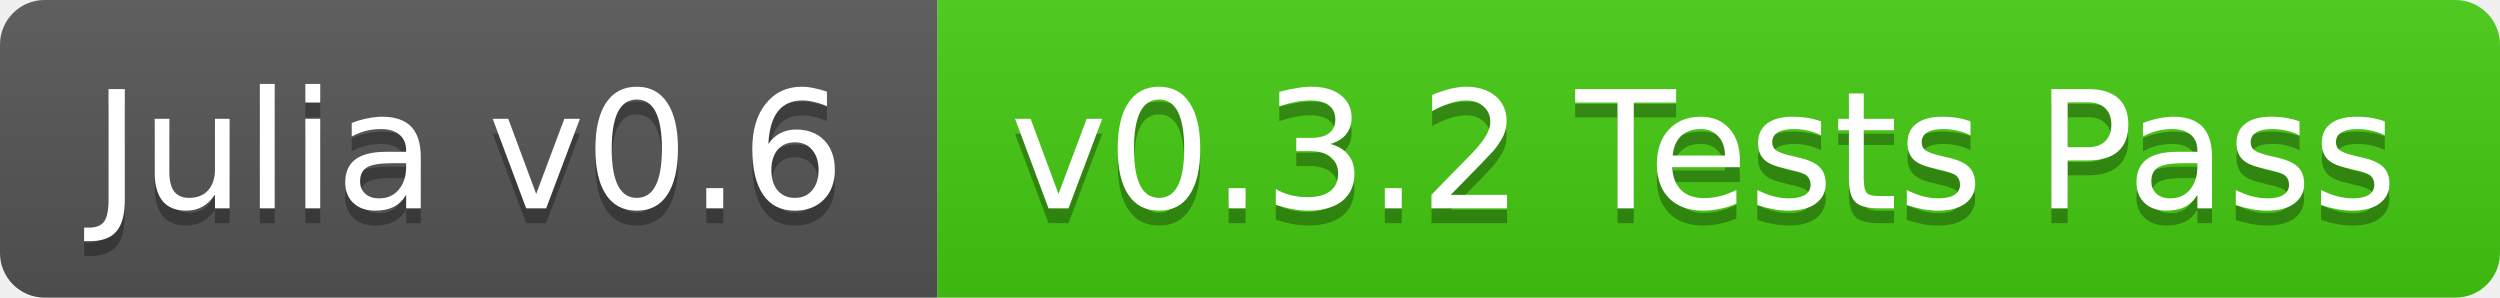
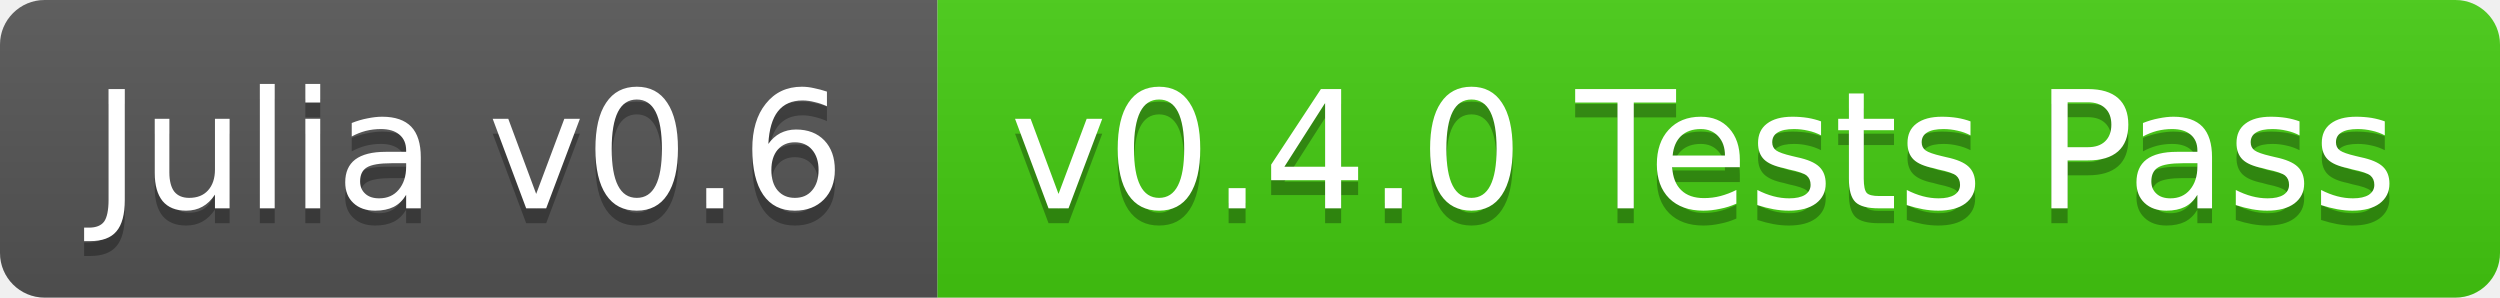
<svg xmlns="http://www.w3.org/2000/svg" width="168" height="20">
  <linearGradient id="b" x2="0" y2="100%">
    <stop offset="0" stop-color="#bbb" stop-opacity=".1" />
    <stop offset="1" stop-opacity=".1" />
  </linearGradient>
  <clipPath id="a">
    <rect width="168" height="20" rx="3" fill="#fff" />
  </clipPath>
  <g clip-path="url(#a)">
    <path fill="#555" d="M0 0h63v20H0z" />
    <path fill="#4c1" d="M63 0h105v20H63z" />
    <path fill="url(#b)" d="M0 0h168v20H0z" />
  </g>
  <g fill="#fff" text-anchor="middle" font-family="DejaVu Sans,Verdana,Geneva,sans-serif" font-size="11">
    <text x="31.5" y="15" fill="#010101" fill-opacity=".3">Julia v0.6</text>
    <text x="31.5" y="14">Julia v0.6</text>
-     <text x="114.5" y="15" fill="#010101" fill-opacity=".3">v0.3.2 Tests Pass</text>
-     <text x="114.5" y="14">v0.3.2 Tests Pass</text>
+     <text x="114.5" y="15" fill="#010101" fill-opacity=".3">v0.4.0 Tests Pass</text>
+     <text x="114.5" y="14">v0.4.0 Tests Pass</text>
  </g>
</svg>
